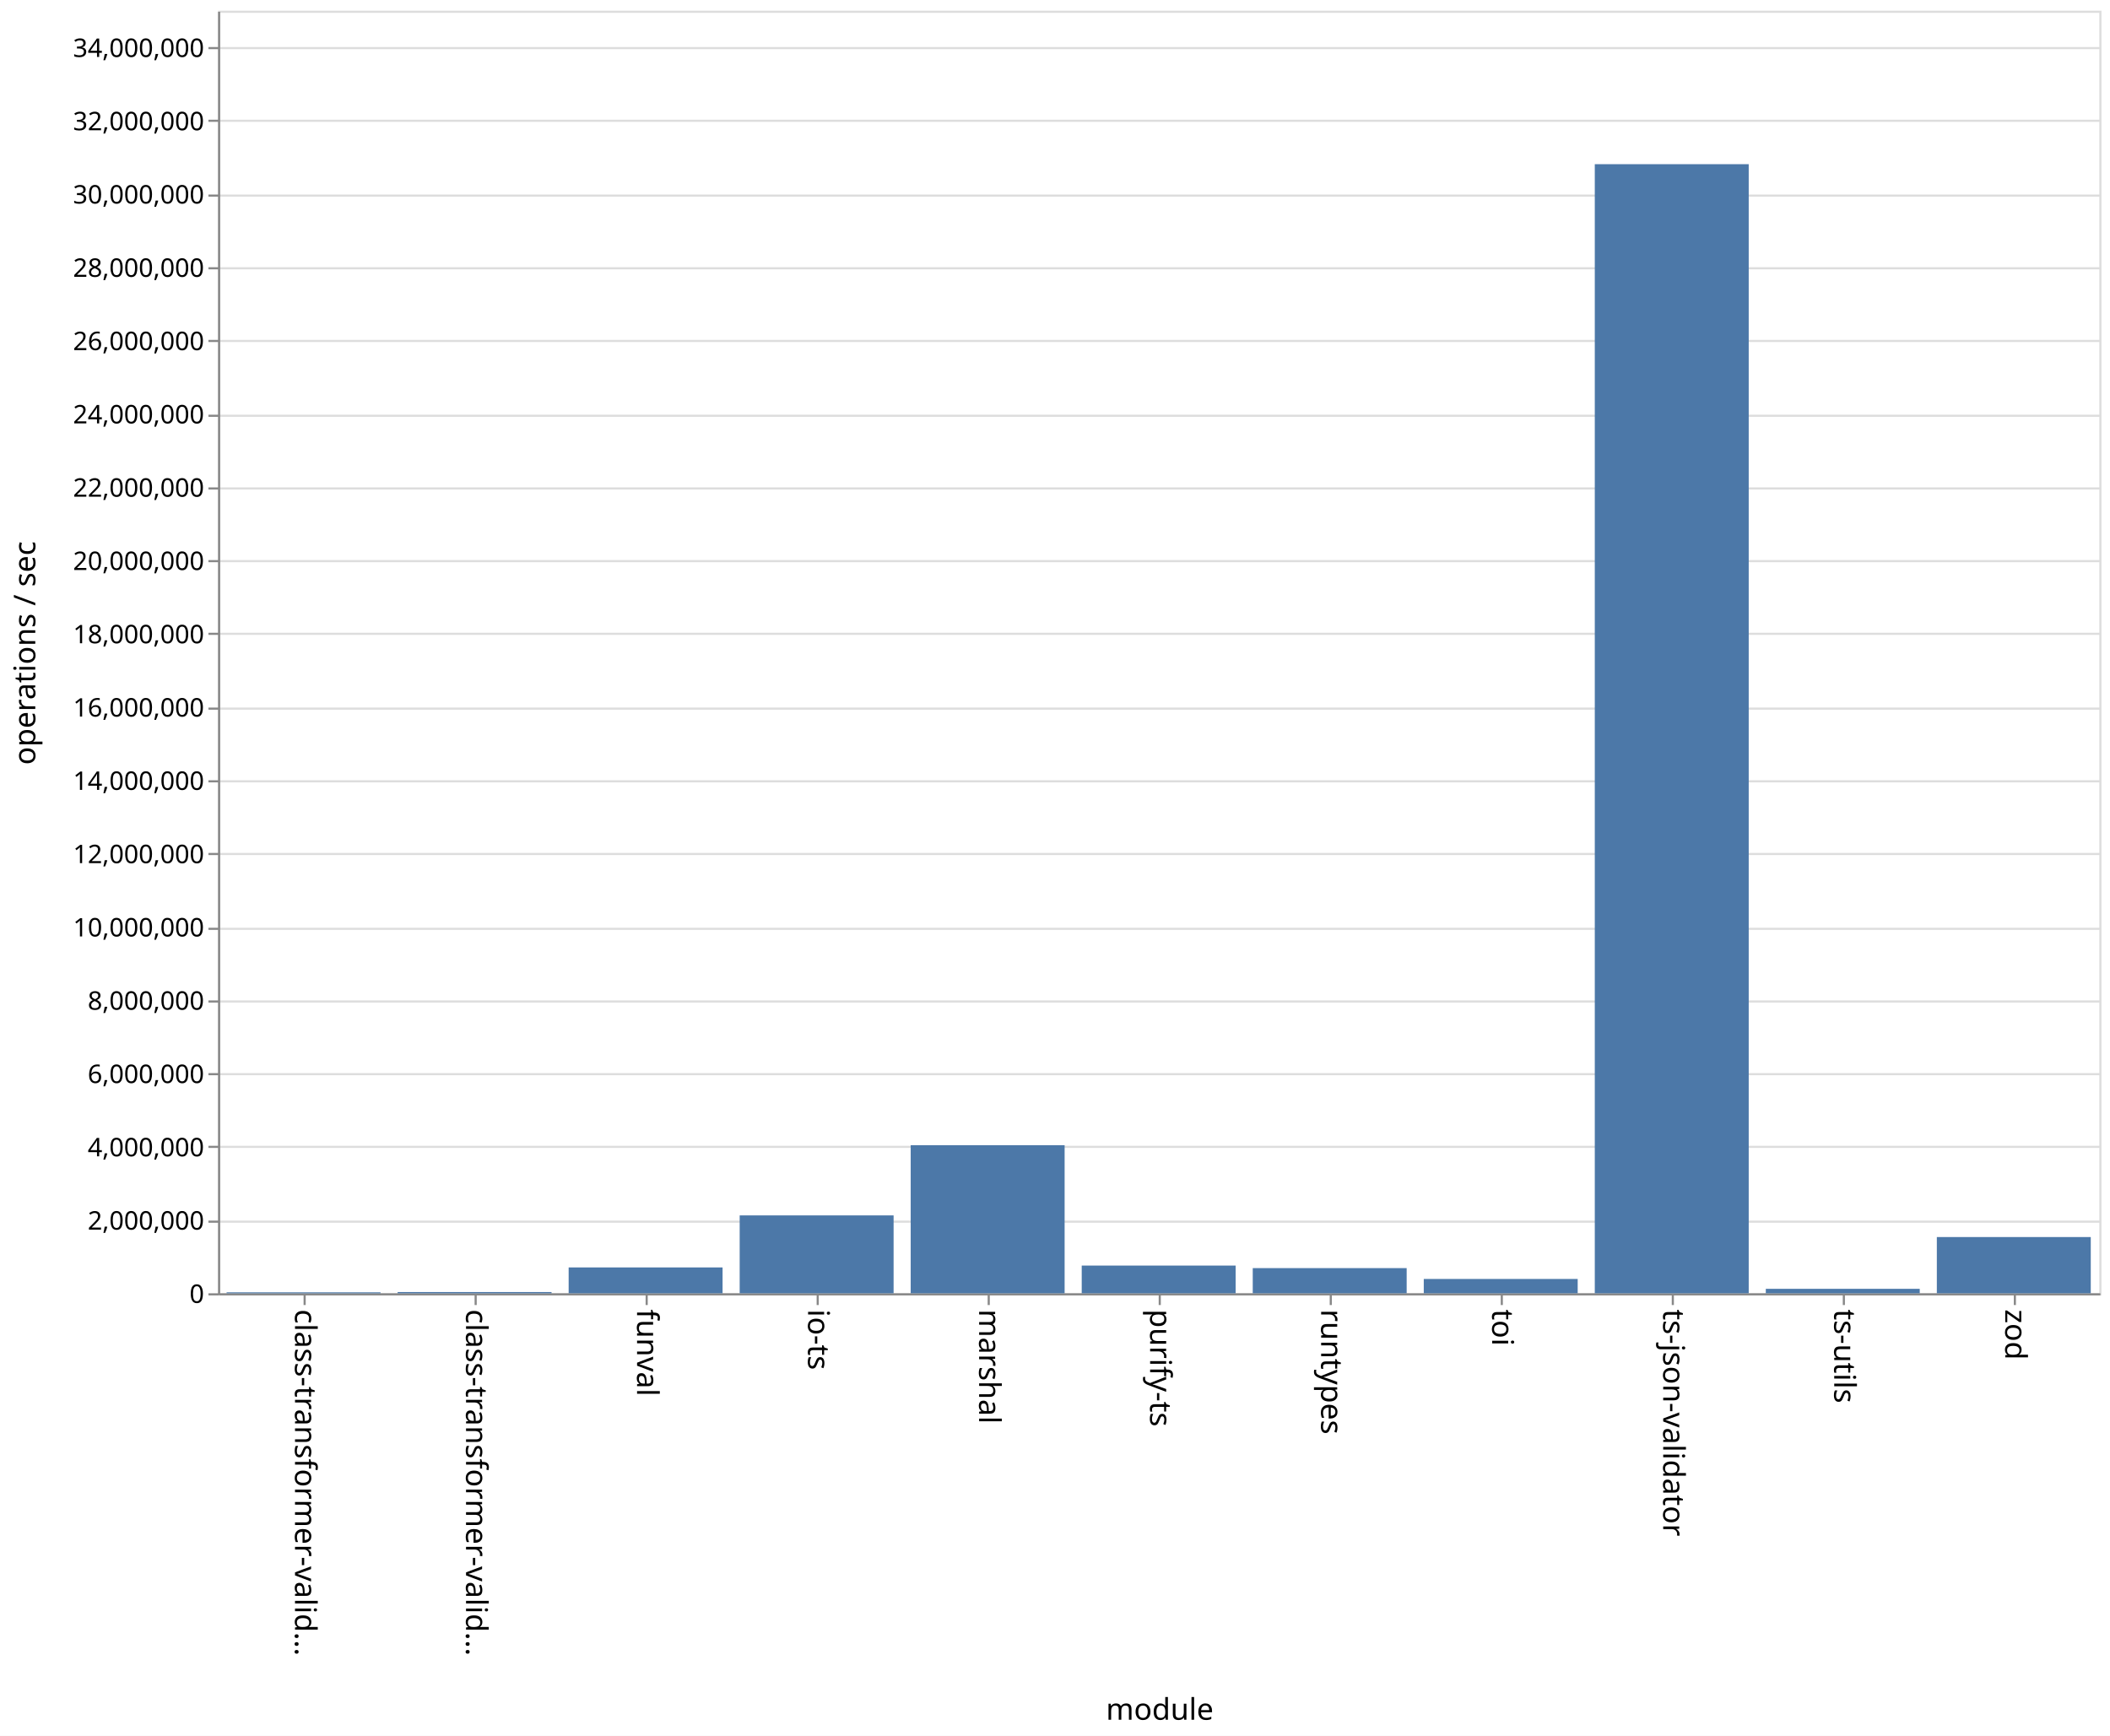
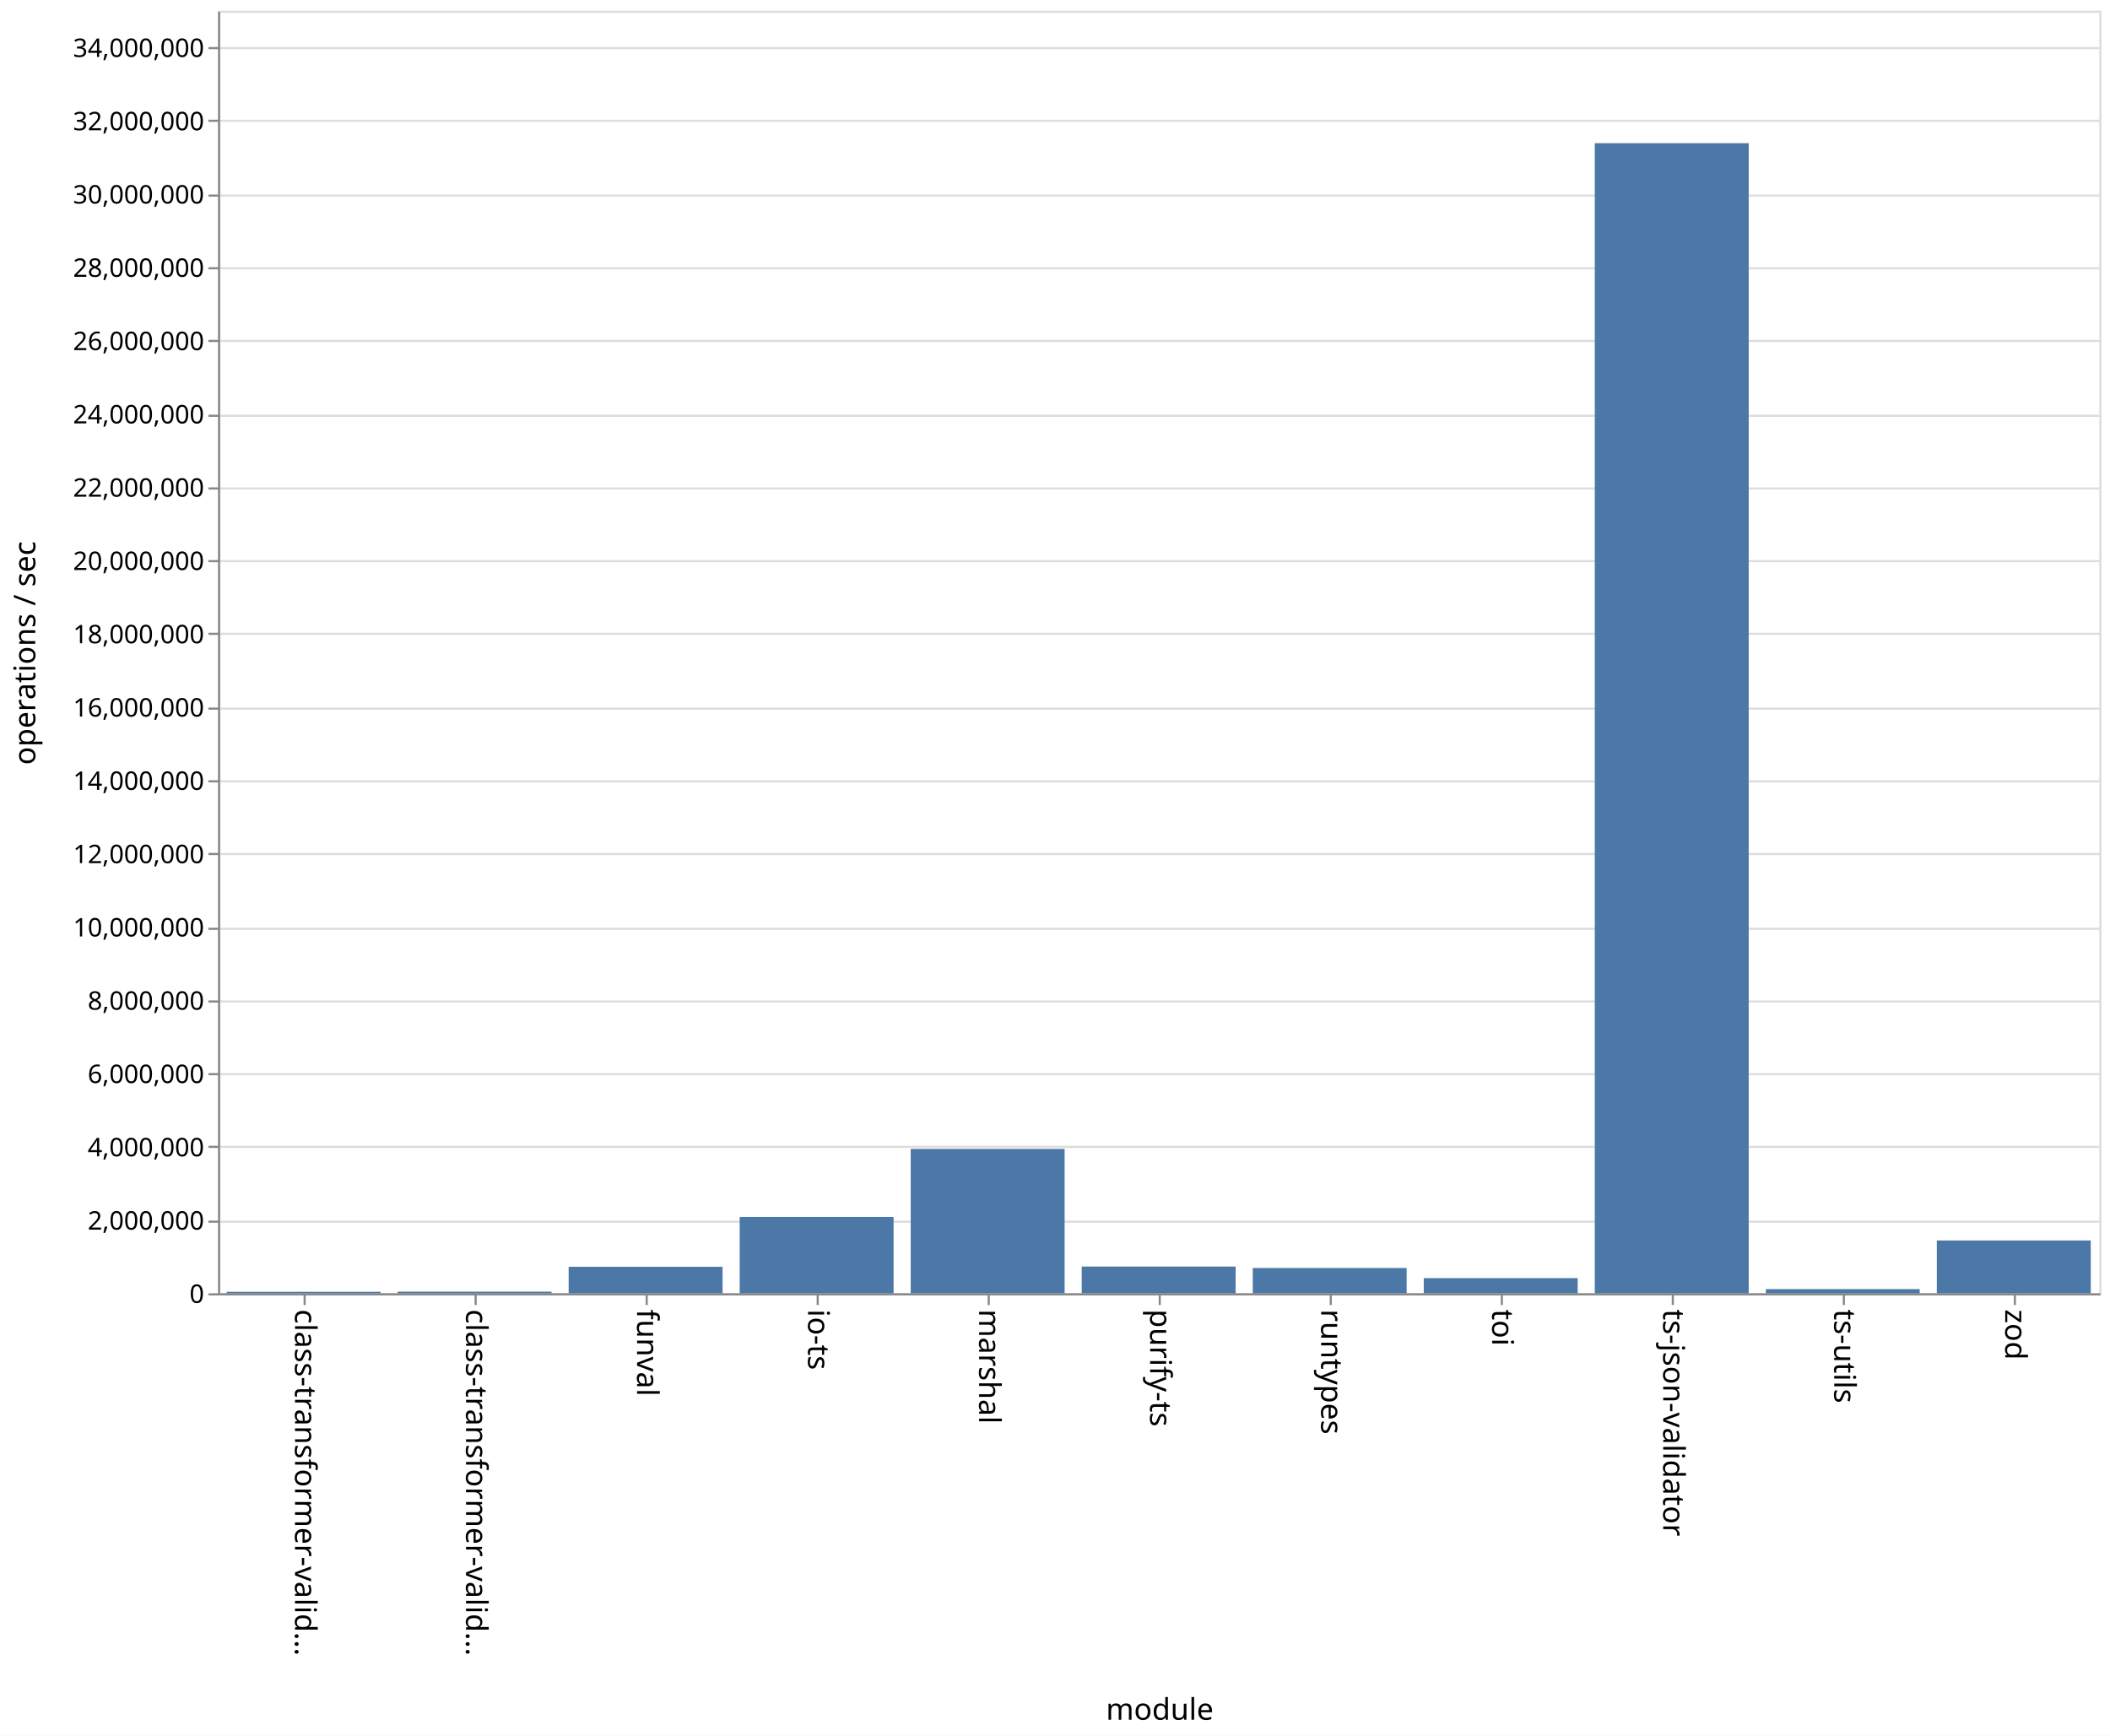
<svg xmlns="http://www.w3.org/2000/svg" class="marks" width="987" height="812">
  <path fill="#fff" d="M0 0h987v812H0z" />
  <g class="mark-group role-frame root">
    <path class="background" d="M102.5 5.5h880v600h-880z" fill="none" stroke="#ddd" />
    <g class="mark-group role-axis">
      <path class="background" d="M102.5 5.5z" pointer-events="none" fill="none" />
      <g class="mark-rule role-axis-grid" pointer-events="none" fill="none" stroke="#ddd">
        <path d="M102.5 605.5h880M102.5 571.5h880M102.5 536.5h880M102.5 502.5h880M102.5 468.5h880M102.5 434.5h880M102.5 399.5h880M102.5 365.5h880M102.5 331.5h880M102.5 296.5h880M102.5 262.5h880M102.5 228.5h880M102.5 194.5h880M102.5 159.5h880M102.5 125.5h880M102.5 91.5h880M102.5 56.5h880M102.5 22.5h880" />
      </g>
    </g>
    <g class="mark-group role-axis">
      <path class="background" d="M102.5 605.5z" pointer-events="none" fill="none" />
      <g class="mark-rule role-axis-tick" pointer-events="none" fill="none" stroke="#888">
        <path d="M142.5 605.5v5M222.5 605.5v5M302.5 605.5v5M382.5 605.5v5M462.5 605.5v5M542.5 605.5v5M622.5 605.5v5M702.5 605.5v5M782.5 605.5v5M862.5 605.5v5M942.5 605.5v5" />
      </g>
      <g class="mark-text role-axis-label" pointer-events="none" font-family="sans-serif" font-size="14">
        <text transform="rotate(90 -237.25 375.25)">
                    class-transformer-valid…
                </text>
        <text transform="rotate(90 -197.25 415.25)">
                    class-transformer-valid…
                </text>
        <text transform="rotate(90 -157.25 455.25)">
                    funval
                </text>
        <text transform="rotate(90 -117.25 495.25)">
                    io-ts
                </text>
        <text transform="rotate(90 -77.25 535.25)">
                    marshal
                </text>
        <text transform="rotate(90 -37.25 575.25)">
                    purify-ts
                </text>
        <text transform="rotate(90 2.75 615.25)">
                    runtypes
                </text>
        <text transform="rotate(90 42.75 655.25)">
                    toi
                </text>
        <text transform="rotate(90 82.75 695.25)">
                    ts-json-validator
                </text>
        <text transform="rotate(90 122.75 735.25)">
                    ts-utils
                </text>
        <text transform="rotate(90 162.75 775.25)">
                    zod
                </text>
      </g>
      <path fill="none" stroke="#888" d="M102.5 605.5h880" pointer-events="none" />
      <text text-anchor="middle" transform="translate(542.5 804.5)" font-family="sans-serif" font-size="14" font-weight="400" pointer-events="none">
                module
            </text>
    </g>
    <g class="mark-group role-axis">
      <path class="background" d="M102.5 5.5z" pointer-events="none" fill="none" />
      <g class="mark-rule role-axis-tick" pointer-events="none" fill="none" stroke="#888">
        <path d="M102.5 605.5h-5M102.5 571.5h-5M102.5 536.5h-5M102.5 502.5h-5M102.5 468.5h-5M102.5 434.5h-5M102.5 399.5h-5M102.5 365.5h-5M102.5 331.5h-5M102.5 296.5h-5M102.5 262.5h-5M102.5 228.5h-5M102.5 194.5h-5M102.5 159.5h-5M102.5 125.5h-5M102.5 91.5h-5M102.5 56.5h-5M102.5 22.5h-5" />
      </g>
      <g class="mark-text role-axis-label" pointer-events="none" text-anchor="end" font-family="sans-serif" font-size="12">
        <text transform="translate(95.5 609.5)">
                    0
                </text>
        <text transform="translate(95.5 575.214)">
                    2,000,000
                </text>
        <text transform="translate(95.5 540.929)">
                    4,000,000
                </text>
        <text transform="translate(95.5 506.643)">
                    6,000,000
                </text>
        <text transform="translate(95.5 472.357)">
                    8,000,000
                </text>
        <text transform="translate(95.5 438.071)">
                    10,000,000
                </text>
        <text transform="translate(95.5 403.786)">
                    12,000,000
                </text>
        <text transform="translate(95.5 369.5)">
                    14,000,000
                </text>
        <text transform="translate(95.5 335.214)">
                    16,000,000
                </text>
        <text transform="translate(95.5 300.929)">
                    18,000,000
                </text>
        <text transform="translate(95.5 266.643)">
                    20,000,000
                </text>
        <text transform="translate(95.5 232.357)">
                    22,000,000
                </text>
        <text transform="translate(95.5 198.071)">
                    24,000,000
                </text>
        <text transform="translate(95.5 163.786)">
                    26,000,000
                </text>
        <text transform="translate(95.5 129.5)">
                    28,000,000
                </text>
        <text transform="translate(95.5 95.214)">
                    30,000,000
                </text>
        <text transform="translate(95.5 60.929)">
                    32,000,000
                </text>
        <text transform="translate(95.5 26.643)">
                    34,000,000
                </text>
      </g>
      <path fill="none" stroke="#888" d="M102.5 605.5V5.5" pointer-events="none" />
      <text text-anchor="middle" transform="rotate(-90 161 144.5)" font-family="sans-serif" font-size="14" font-weight="400" pointer-events="none">
                operations / sec
            </text>
    </g>
    <g class="mark-rect role-mark marks" fill="#4c78a8">
-       <path d="M106 604.553h72V605h-72zM186 604.418h72V605h-72zM266 592.906h72V605h-72zM346 568.565h72V605h-72zM426 535.723h72V605h-72zM506 592.035h72V605h-72zM586 593.224h72V605h-72zM666 598.301h72V605h-72zM746 76.806h72V605h-72zM826 602.915h72V605h-72zM906 578.694h72V605h-72z" />
+       <path d="M106 604.31h72v.69h-72zM186 604.25h72v.75h-72zM266 592.61h72V605h-72zM346 569.294h72V605h-72zM426 537.451h72V605h-72zM506 592.498h72V605h-72zM586 593.175h72V605h-72zM666 597.912h72V605h-72zM746 66.99h72V605h-72zM826 603.047h72V605h-72zM906 580.293h72V605h-72z" />
    </g>
  </g>
</svg>
